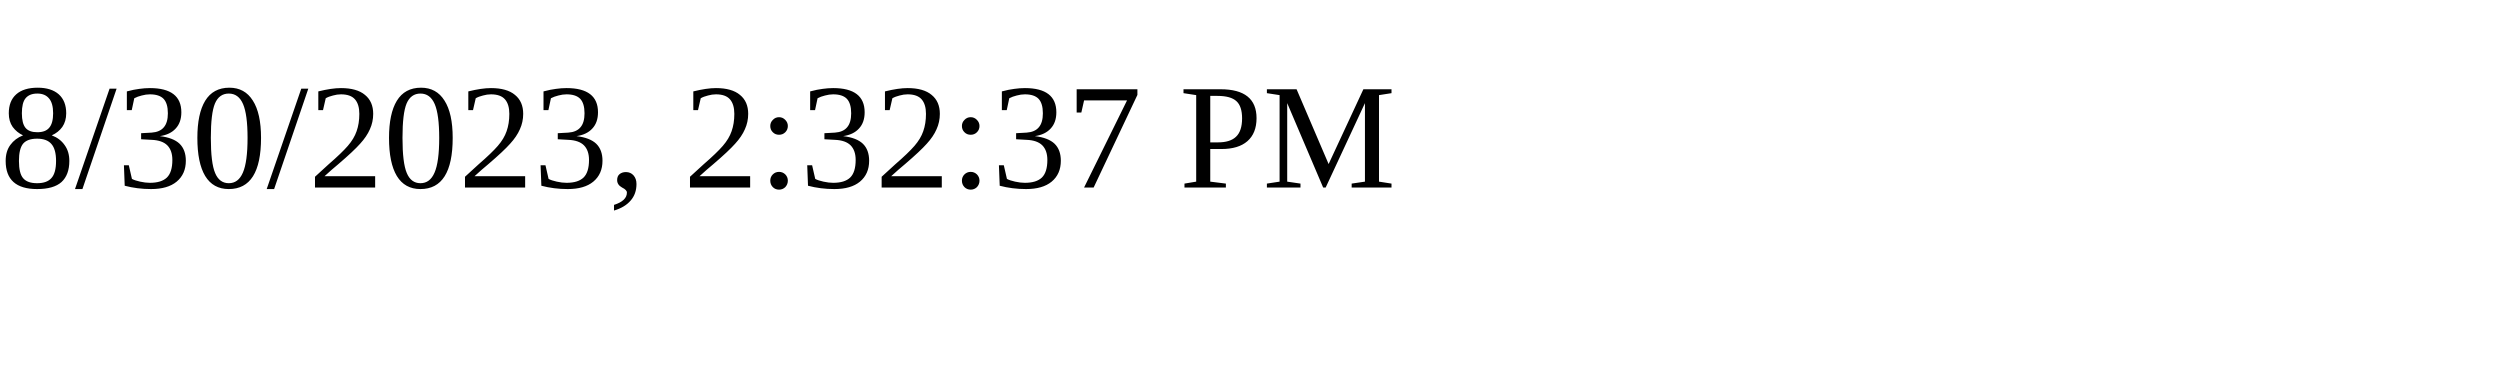
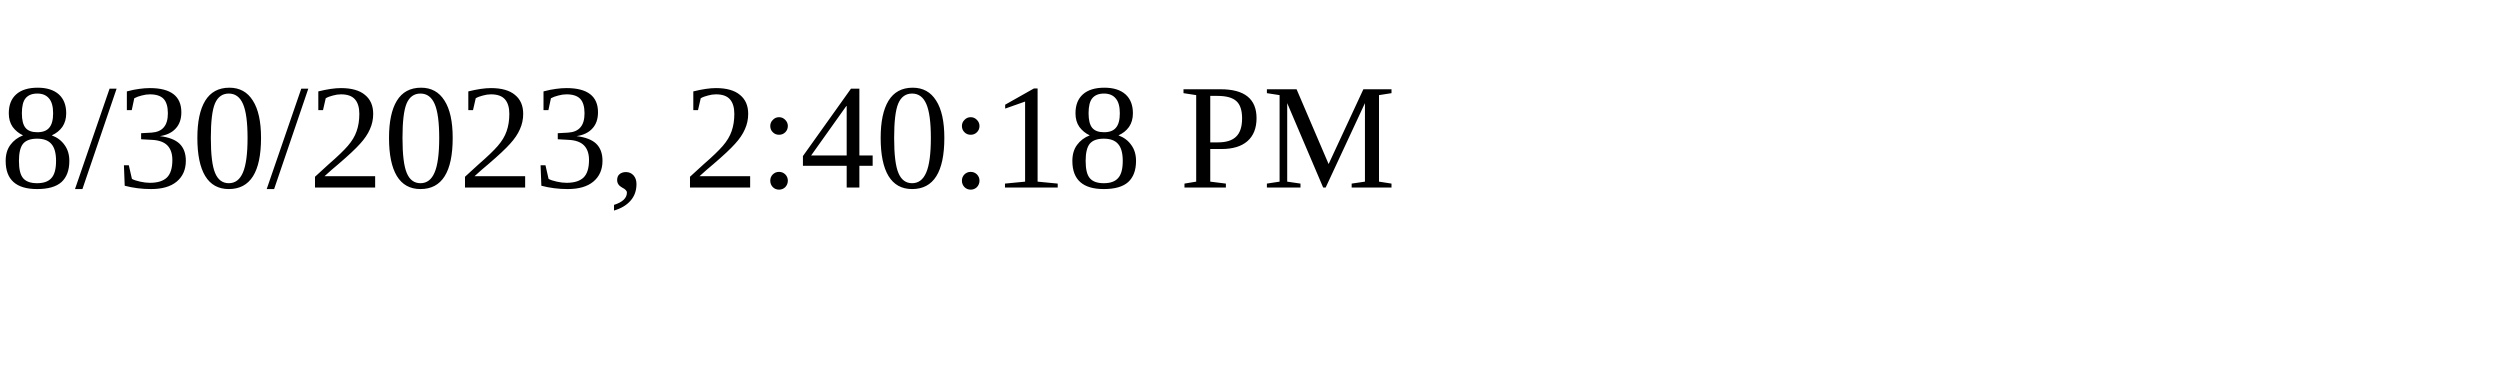
<svg xmlns="http://www.w3.org/2000/svg" height="30" width="200">
-   <text x="0" y="15">8/30/2023, 2:32:37 PM</text>
+   <text x="0" y="15">8/30/2023, 2:40:18 PM</text>
</svg>
